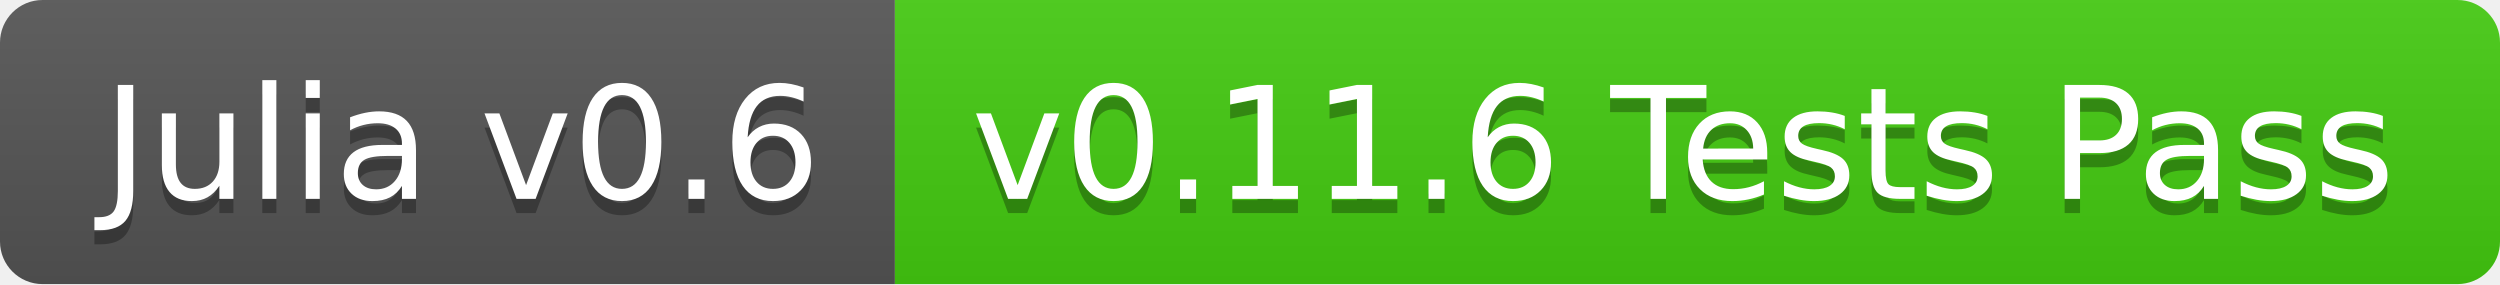
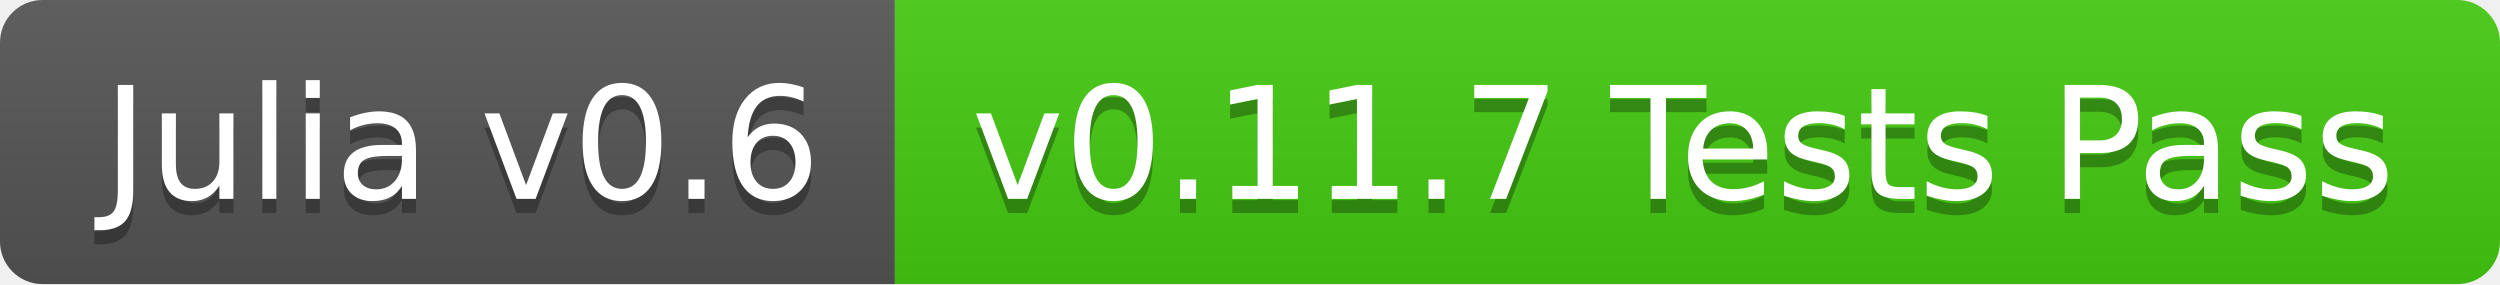
<svg xmlns="http://www.w3.org/2000/svg" width="176" height="20">
  <linearGradient id="b" x2="0" y2="100%">
    <stop offset="0" stop-color="#bbb" stop-opacity=".1" />
    <stop offset="1" stop-opacity=".1" />
  </linearGradient>
  <clipPath id="a">
    <rect width="176" height="20" rx="3" fill="#fff" />
  </clipPath>
  <g clip-path="url(#a)">
    <path fill="#555" d="M0 0h63v20H0z" />
    <path fill="#4c1" d="M63 0h113v20H63z" />
    <path fill="url(#b)" d="M0 0h176v20H0z" />
  </g>
  <g fill="#fff" text-anchor="middle" font-family="DejaVu Sans,Verdana,Geneva,sans-serif" font-size="110">
    <text x="325" y="150" fill="#010101" fill-opacity=".3" transform="scale(.1)" textLength="530">Julia v0.6</text>
    <text x="325" y="140" transform="scale(.1)" textLength="530">Julia v0.6</text>
-     <text x="1185" y="150" fill="#010101" fill-opacity=".3" transform="scale(.1)" textLength="1030">v0.11.6 Tests Pass</text>
-     <text x="1185" y="140" transform="scale(.1)" textLength="1030">v0.11.6 Tests Pass</text>
+     <text x="1185" y="150" fill="#010101" fill-opacity=".3" transform="scale(.1)" textLength="1030">v0.11.7 Tests Pass</text>
+     <text x="1185" y="140" transform="scale(.1)" textLength="1030">v0.11.7 Tests Pass</text>
  </g>
</svg>
